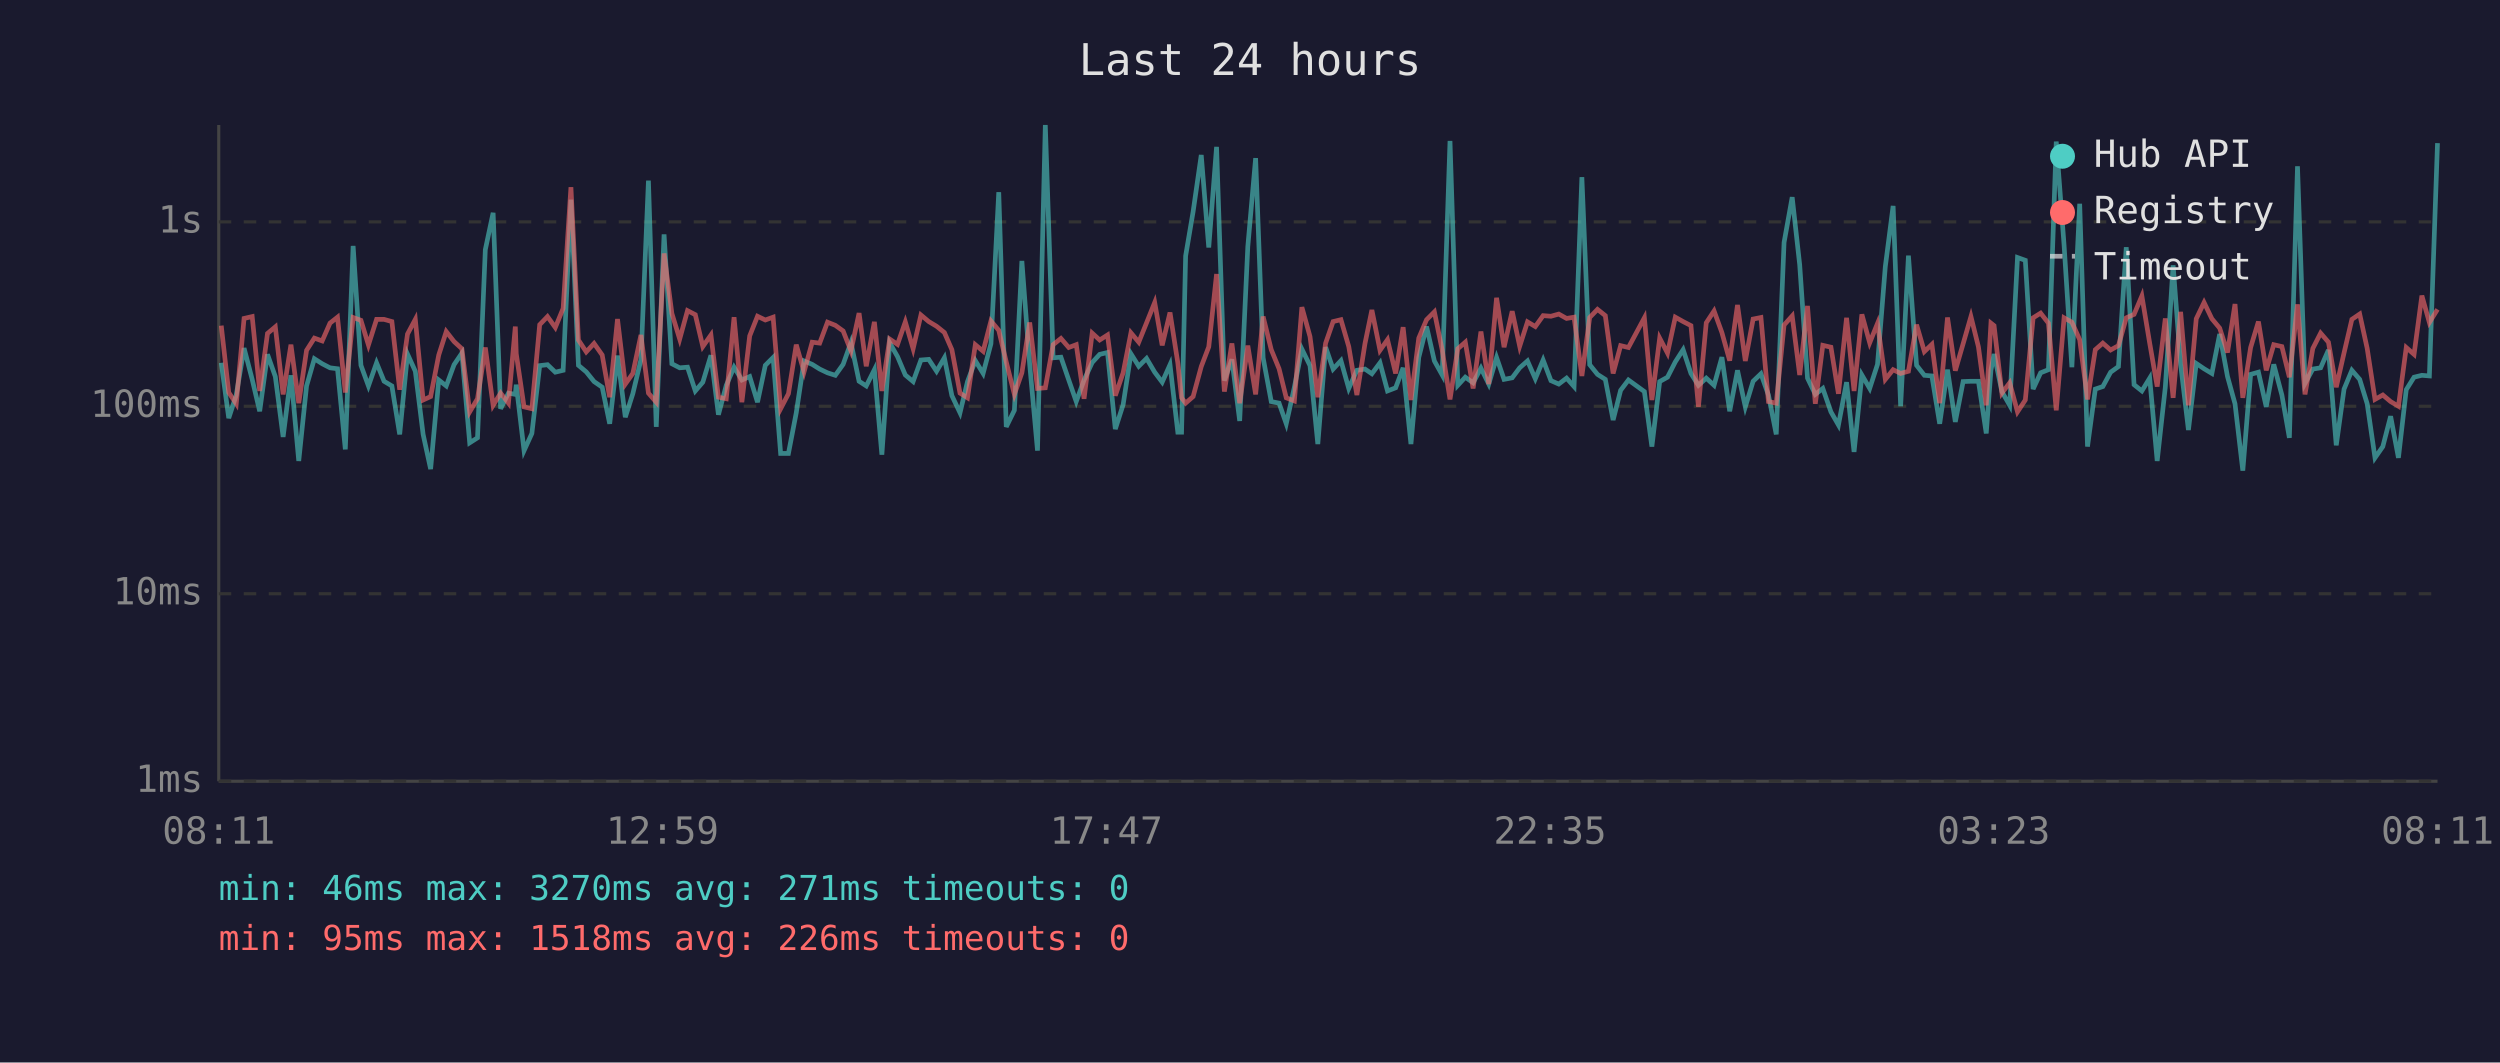
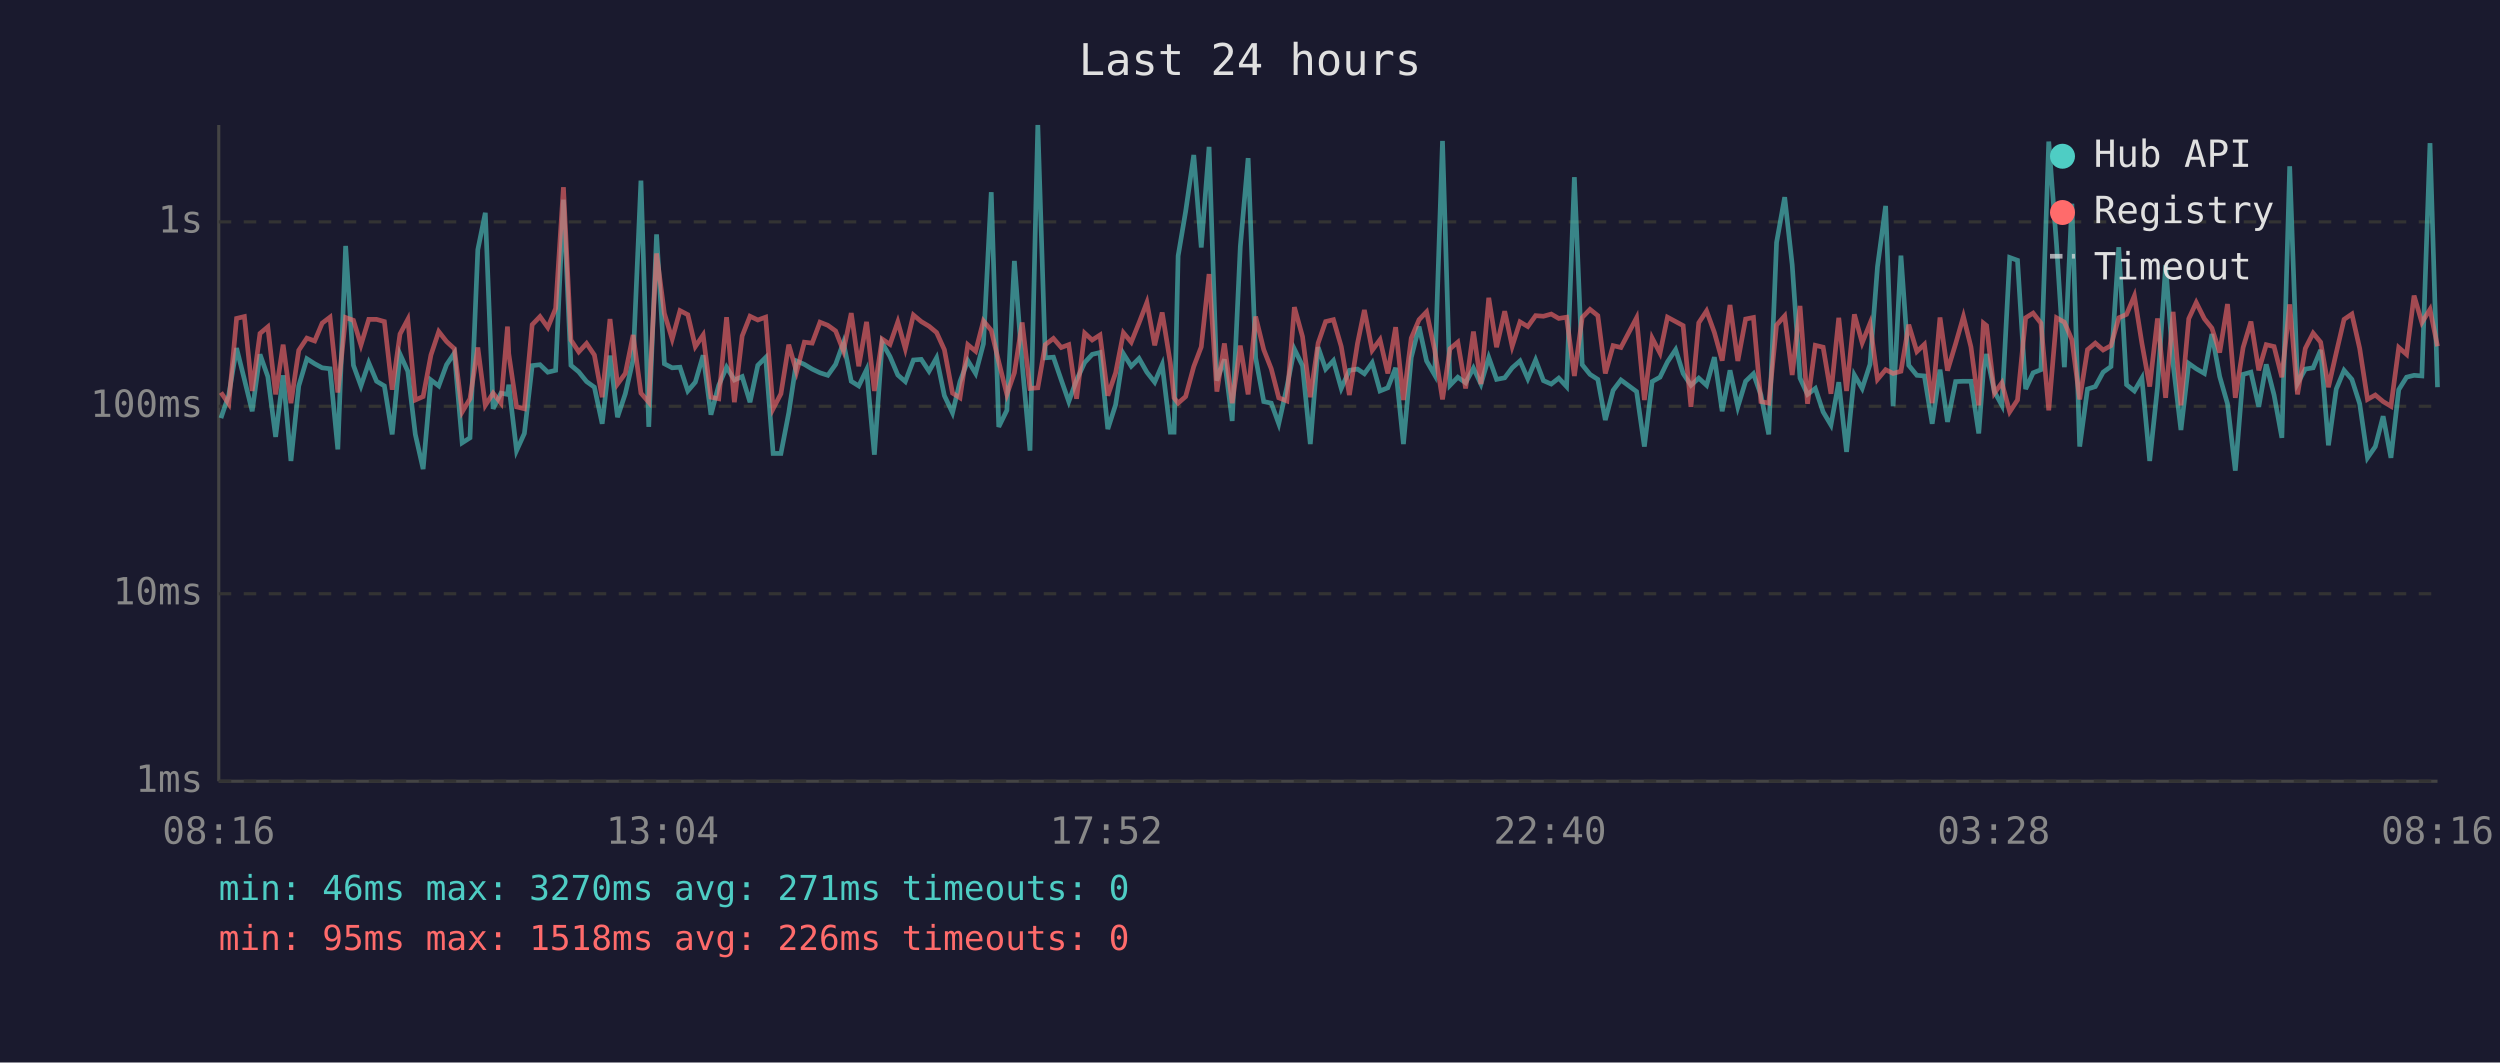
<svg xmlns="http://www.w3.org/2000/svg" viewBox="0 0 800 340" font-family="monospace" font-size="12">
  <rect width="800" height="340" fill="#1a1a2e" />
  <text x="400" y="24" fill="#e0e0e0" font-size="14" text-anchor="middle">Last 24 hours</text>
  <line x1="70" y1="40" x2="70" y2="250" stroke="#444" stroke-width="1" />
  <line x1="70" y1="250" x2="780" y2="250" stroke="#444" stroke-width="1" />
  <line x1="70" y1="250" x2="780" y2="250" stroke="#333" stroke-width="1" stroke-dasharray="4" />
  <text x="65" y="250" fill="#888" text-anchor="end" dominant-baseline="middle">1ms</text>
  <line x1="70" y1="190" x2="780" y2="190" stroke="#333" stroke-width="1" stroke-dasharray="4" />
  <text x="65" y="190" fill="#888" text-anchor="end" dominant-baseline="middle">10ms</text>
  <line x1="70" y1="130" x2="780" y2="130" stroke="#333" stroke-width="1" stroke-dasharray="4" />
  <text x="65" y="130" fill="#888" text-anchor="end" dominant-baseline="middle">100ms</text>
  <line x1="70" y1="71" x2="780" y2="71" stroke="#333" stroke-width="1" stroke-dasharray="4" />
  <text x="65" y="71" fill="#888" text-anchor="end" dominant-baseline="middle">1s</text>
-   <text x="70" y="270" fill="#888" text-anchor="middle">08:11</text>
-   <text x="212" y="270" fill="#888" text-anchor="middle">12:59</text>
-   <text x="354" y="270" fill="#888" text-anchor="middle">17:47</text>
-   <text x="496" y="270" fill="#888" text-anchor="middle">22:35</text>
-   <text x="638" y="270" fill="#888" text-anchor="middle">03:23</text>
-   <text x="780" y="270" fill="#888" text-anchor="middle">08:11</text>
-   <polyline points="70.8,116.1 73.2,133.8 75.6,126.4 78.1,111.4 80.7,121.4 83.1,131.6 85.6,113.4 88.1,120.5 90.6,139.8 93.1,120.1 95.6,147.5 98.1,123.5 100.6,114.8 103.1,116.4 105.6,117.7 108.0,118.0 110.5,143.8 113.0,78.7 115.5,116.9 117.9,123.5 120.5,116.1 122.9,122.0 125.4,123.5 127.9,139.0 130.4,113.3 132.9,118.8 135.4,139.0 137.8,150.1 140.4,121.6 142.8,123.5 145.3,116.7 147.8,113.0 150.3,141.7 152.8,140.1 155.3,79.9 157.8,68.1 160.2,130.8 162.7,125.8 164.9,126.2 165.2,123.1 167.7,144.2 170.2,138.7 172.7,117.0 175.2,116.7 177.7,119.1 180.2,118.5 182.7,63.9 185.1,116.9 187.6,119.0 190.1,122.1 192.7,123.9 195.1,135.6 197.6,113.8 200.1,133.5 202.5,126.0 205.1,115.1 207.5,57.8 210.0,136.6 212.5,75.0 215.0,116.4 217.5,117.7 220.0,117.5 222.5,125.1 224.9,122.3 227.5,113.7 229.9,132.7 232.4,123.3 234.9,117.5 237.4,121.6 239.9,120.5 242.4,128.7 244.9,116.9 247.4,114.4 249.8,145.1 252.3,145.1 254.8,132.1 257.3,115.5 259.9,116.6 262.3,118.1 264.8,119.3 267.3,120.1 269.8,116.6 272.3,109.6 274.9,122.0 277.2,123.5 279.8,118.3 282.2,145.5 284.7,109.7 287.2,114.1 289.7,120.0 292.2,122.1 294.7,115.2 297.2,115.0 299.7,118.8 302.2,114.5 304.6,126.6 307.2,132.1 309.6,122.1 312.1,115.4 314.6,119.5 317.1,110.0 319.6,61.5 322.0,136.6 324.6,131.3 327.0,83.5 329.5,116.6 332.0,144.2 334.5,40.0 337.0,114.5 339.5,114.3 342.0,121.6 344.4,128.5 346.9,121.6 349.5,116.0 351.9,113.4 354.4,112.8 356.9,137.3 359.4,129.5 361.9,113.2 364.4,117.2 366.9,114.7 369.5,119.1 371.9,122.3 374.4,116.7 376.9,138.3 378.1,138.3 379.4,81.9 381.8,67.7 384.4,49.6 386.8,79.2 389.3,47.0 391.8,121.8 394.2,115.0 396.7,134.7 399.3,78.9 401.8,50.6 404.2,114.5 406.8,128.5 409.3,129.0 411.6,135.6 414.2,123.9 416.6,111.7 419.2,117.0 421.7,142.1 424.2,111.1 426.6,118.1 429.1,115.4 431.6,124.3 434.2,118.5 436.8,118.1 439.0,119.6 441.6,116.1 444.0,125.1 446.6,124.1 449.0,117.7 451.5,142.1 454.0,114.4 456.5,104.5 459.0,115.5 461.5,120.0 464.0,45.1 466.5,123.3 468.9,120.7 471.4,122.5 473.9,117.8 476.4,122.9 478.9,114.4 481.3,121.4 483.9,120.9 486.3,117.7 488.8,115.5 491.3,121.2 493.8,115.2 496.3,121.8 498.8,122.9 501.3,121.0 503.7,123.7 506.2,56.7 508.7,116.7 511.2,119.8 513.7,121.4 516.2,134.4 518.6,124.9 521.1,121.6 526.2,125.3 528.6,142.9 531.1,122.1 533.6,120.7 536.1,115.8 538.6,111.9 541.1,119.5 543.5,123.3 546.0,121.0 548.5,123.3 551.0,114.3 553.5,131.6 556.0,118.5 558.5,130.2 561.0,122.0 563.5,119.6 565.9,126.4 568.4,139.0 570.9,77.6 573.5,63.1 575.9,84.7 578.4,121.0 580.9,126.2 583.3,124.3 585.9,131.8 588.3,136.0 590.9,122.3 593.3,144.6 595.8,120.0 598.3,124.3 600.8,116.6 603.3,85.3 605.8,65.9 608.2,130.0 610.7,81.8 613.3,116.9 615.8,120.1 618.2,120.3 620.7,135.6 623.2,118.3 625.7,135.0 628.2,122.1 630.7,122.0 633.1,122.0 635.6,138.7 637.1,118.5 638.1,113.3 640.6,125.3 643.1,129.7 645.6,82.4 648.1,83.3 650.6,124.5 653.0,119.3 655.5,118.3 658.0,45.3 660.5,78.4 663.0,117.5 665.5,65.2 668.0,142.9 670.5,124.5 672.9,123.7 675.4,119.1 677.9,117.3 680.4,79.1 682.9,123.1 685.4,125.1 687.9,121.0 690.3,147.5 692.9,123.9 695.4,84.9 697.8,116.6 700.3,137.6 702.8,116.3 705.3,118.0 707.8,119.5 710.3,106.9 712.8,120.5 715.2,129.2 717.7,150.6 720.2,119.8 722.7,119.1 725.2,130.2 727.6,116.6 730.2,126.4 732.6,140.1 735.2,53.2 737.6,122.7 740.1,118.1 742.6,117.7 745.1,112.0 747.6,142.5 750.1,124.5 752.6,118.5 755.1,121.4 757.5,129.2 760.0,146.5 762.5,142.9 765.0,133.2 767.5,146.5 770.0,124.7 772.5,120.7 775.0,120.1 777.4,120.3 780.0,45.8" fill="none" stroke="#4ecdc4" stroke-width="1.5" opacity="0.6" />
-   <polyline points="70.8,104.2 73.2,125.6 75.6,129.2 78.1,101.9 80.7,101.3 83.1,125.1 85.6,106.7 88.1,104.6 90.6,126.2 93.1,110.3 95.6,129.0 98.1,112.1 100.6,108.2 103.1,109.1 105.6,103.4 108.0,101.5 110.5,125.6 113.0,101.6 115.5,102.5 117.9,110.4 120.5,102.2 122.9,102.2 125.4,102.9 127.9,124.7 130.4,106.9 132.9,102.2 135.4,128.0 137.8,126.9 140.4,113.6 142.8,106.1 145.3,109.3 147.8,111.6 150.3,131.8 152.8,127.6 155.3,111.2 157.8,129.7 160.2,125.8 162.7,129.0 164.9,104.5 165.2,113.2 167.7,130.2 170.2,130.8 172.7,103.9 175.2,101.3 177.7,104.8 180.2,98.7 182.7,59.9 185.1,108.8 187.6,112.6 190.1,109.9 192.7,113.6 195.1,127.1 197.6,102.1 200.1,122.9 202.5,119.5 205.1,107.2 207.5,125.8 210.0,128.7 212.5,81.1 215.0,100.3 217.5,108.5 220.0,99.4 222.5,100.7 224.9,110.9 227.5,107.2 229.9,127.1 232.4,127.6 234.9,101.5 237.4,128.7 239.9,107.5 242.4,101.2 244.9,102.4 247.4,101.5 249.8,130.8 252.3,126.0 254.8,110.3 257.3,119.0 259.9,109.5 262.3,109.8 264.8,103.1 267.3,104.1 269.8,105.9 272.3,112.3 274.9,100.2 277.2,117.2 279.8,103.0 282.2,125.1 284.7,108.5 287.2,110.2 289.7,103.0 292.2,111.6 294.7,100.8 297.2,102.9 299.7,104.4 302.2,106.4 304.6,111.9 307.2,125.8 309.6,127.3 312.1,110.3 314.6,112.4 317.1,102.7 319.6,105.7 322.0,115.8 324.6,126.2 327.0,119.3 329.5,103.2 332.0,124.3 334.5,124.1 337.0,110.3 339.5,108.3 342.0,111.2 344.4,110.3 346.9,127.6 349.5,106.6 351.9,108.8 354.4,107.2 356.9,126.6 359.4,119.3 361.9,106.5 364.4,109.5 366.9,103.3 369.5,96.8 371.9,110.5 374.4,100.0 376.9,116.1 378.1,127.3 379.4,129.0 381.8,126.9 384.4,117.3 386.8,111.0 389.3,87.7 391.8,125.3 394.2,109.9 396.7,129.0 399.3,110.6 401.8,126.2 404.2,101.3 406.8,111.9 409.3,118.0 411.6,127.3 414.2,128.3 416.6,98.3 419.2,107.7 421.7,127.1 424.2,109.8 426.6,102.9 429.1,102.3 431.6,110.9 434.2,126.4 436.8,109.9 439.0,99.2 441.6,112.1 444.0,108.7 446.6,119.5 449.0,104.7 451.5,128.0 454.0,108.2 456.5,102.3 459.0,99.8 461.5,112.0 464.0,127.8 466.5,111.6 468.9,109.5 471.4,124.3 473.9,106.1 476.4,122.9 478.9,95.3 481.3,111.1 483.9,99.6 486.3,110.8 488.8,103.0 491.3,104.5 493.8,101.0 496.3,101.2 498.8,100.5 501.3,101.9 503.7,101.5 506.2,120.3 508.7,101.6 511.2,99.0 513.7,101.0 516.2,119.5 518.6,110.6 521.1,111.2 526.2,101.7 528.6,128.0 531.1,108.2 533.6,113.0 536.1,101.5 538.6,102.9 541.1,104.2 543.5,130.2 546.0,103.3 548.5,99.5 551.0,106.4 553.5,115.4 556.0,97.6 558.5,115.5 561.0,102.1 563.5,101.6 565.9,128.5 568.4,129.0 570.9,104.0 573.5,101.1 575.9,120.0 578.4,97.9 580.9,129.2 583.3,110.5 585.9,111.1 588.3,126.0 590.9,101.7 593.3,125.1 595.8,100.6 598.3,109.7 600.8,103.5 603.3,121.4 605.8,118.3 608.2,119.5 610.7,118.8 613.3,103.9 615.8,112.5 618.2,110.2 620.7,129.0 623.2,101.6 625.7,118.6 628.2,110.0 630.7,101.3 633.1,111.0 635.6,129.7 637.1,103.4 638.1,104.2 640.6,125.8 643.1,122.5 645.6,131.8 648.1,128.0 650.6,101.7 653.0,100.2 655.5,103.4 658.0,131.3 660.5,101.7 663.0,103.1 665.5,108.7 668.0,127.8 670.5,111.9 672.9,109.8 675.4,112.0 677.9,110.6 680.4,101.7 682.9,100.6 685.4,94.7 687.9,109.8 690.3,123.7 692.9,101.9 695.4,127.3 697.8,99.8 700.3,129.7 702.8,102.0 705.3,96.8 707.8,102.0 710.3,105.0 712.8,112.8 715.2,97.3 717.7,127.3 720.2,111.2 722.7,102.9 725.2,118.5 727.6,110.3 730.2,110.9 732.6,120.7 735.2,97.4 737.6,126.2 740.1,111.5 742.6,106.6 745.1,109.5 747.6,123.9 750.1,112.9 752.6,102.2 755.1,100.5 757.5,111.5 760.0,127.8 762.5,126.4 765.0,128.5 767.5,130.0 770.0,111.2 772.5,113.4 775.0,94.6 777.4,103.2 780.0,99.0" fill="none" stroke="#ff6b6b" stroke-width="1.5" opacity="0.6" />
+   <text x="70" y="270" fill="#888" text-anchor="middle">08:16</text>
+   <text x="212" y="270" fill="#888" text-anchor="middle">13:04</text>
+   <text x="354" y="270" fill="#888" text-anchor="middle">17:52</text>
+   <text x="496" y="270" fill="#888" text-anchor="middle">22:40</text>
+   <text x="638" y="270" fill="#888" text-anchor="middle">03:28</text>
+   <text x="780" y="270" fill="#888" text-anchor="middle">08:16</text>
+   <polyline points="70.7,133.8 73.2,126.4 75.7,111.4 78.2,121.4 80.7,131.6 83.2,113.4 85.7,120.5 88.2,139.8 90.6,120.1 93.1,147.5 95.6,123.5 98.2,114.8 100.7,116.4 103.1,117.7 105.6,118.0 108.1,143.8 110.6,78.7 113.1,116.9 115.5,123.5 118.0,116.1 120.5,122.0 123.0,123.5 125.5,139.0 128.0,113.3 130.5,118.8 132.9,139.0 135.4,150.1 137.9,121.6 140.4,123.5 142.9,116.7 145.4,113.0 147.9,141.7 150.4,140.1 152.9,79.9 155.3,68.1 157.8,130.8 160.3,125.8 162.4,126.2 162.8,123.1 165.3,144.2 167.8,138.7 170.3,117.0 172.8,116.7 175.3,119.1 177.8,118.5 180.3,63.9 182.7,116.9 185.2,119.0 187.7,122.1 190.2,123.9 192.7,135.6 195.2,113.8 197.6,133.5 200.1,126.0 202.6,115.1 205.1,57.8 207.6,136.6 210.1,75.0 212.6,116.4 215.1,117.7 217.6,117.5 220.1,125.1 222.5,122.3 225.0,113.7 227.5,132.7 230.0,123.3 232.5,117.5 235.0,121.6 237.5,120.5 240.0,128.7 242.5,116.9 245.0,114.4 247.4,145.1 249.9,145.1 252.4,132.1 254.9,115.5 257.4,116.6 259.9,118.1 262.4,119.3 264.9,120.1 267.4,116.6 269.9,109.6 272.4,122.0 274.8,123.5 277.3,118.3 279.8,145.5 282.3,109.7 284.8,114.1 287.3,120.0 289.7,122.1 292.3,115.2 294.8,115.0 297.3,118.8 299.7,114.5 302.2,126.6 304.8,132.1 307.2,122.1 309.7,115.4 312.2,119.5 314.7,110.0 317.2,61.5 319.6,136.6 322.2,131.3 324.6,83.5 327.1,116.6 329.6,144.2 332.1,40.0 334.5,114.5 337.1,114.3 339.6,121.6 342.0,128.5 344.5,121.6 347.1,116.0 349.5,113.4 352.0,112.8 354.5,137.3 357.0,129.5 359.5,113.2 362.0,117.2 364.5,114.7 367.0,119.1 369.5,122.3 371.9,116.7 374.5,138.3 375.7,138.3 377.0,81.9 379.4,67.7 382.0,49.6 384.4,79.2 386.9,47.0 389.4,121.8 391.8,115.0 394.3,134.7 396.9,78.9 399.4,50.6 401.8,114.5 404.4,128.5 406.8,129.0 409.2,135.6 411.8,123.9 414.2,111.7 416.8,117.0 419.3,142.1 421.8,111.1 424.2,118.1 426.7,115.4 429.2,124.3 431.8,118.5 434.4,118.1 436.6,119.6 439.1,116.1 441.6,125.1 444.1,124.1 446.6,117.7 449.1,142.1 451.6,114.4 454.1,104.5 456.5,115.5 459.1,120.0 461.6,45.1 464.0,123.3 466.5,120.7 469.0,122.5 471.5,117.8 473.9,122.9 476.4,114.4 478.9,121.4 481.5,120.9 483.9,117.7 486.4,115.5 488.9,121.2 491.4,115.2 493.9,121.8 496.4,122.9 498.8,121.0 501.3,123.7 503.8,56.7 506.3,116.7 508.8,119.8 511.3,121.4 513.7,134.4 516.2,124.9 518.7,121.6 523.7,125.3 526.2,142.9 528.7,122.1 531.2,120.7 533.6,115.8 536.2,111.9 538.6,119.5 541.1,123.3 543.6,121.0 546.1,123.3 548.6,114.3 551.1,131.6 553.6,118.5 556.1,130.2 558.6,122.0 561.1,119.6 563.5,126.4 566.0,139.0 568.5,77.6 571.1,63.1 573.5,84.7 576.0,121.0 578.4,126.2 580.9,124.3 583.4,131.8 585.9,136.0 588.4,122.3 590.9,144.6 593.4,120.0 595.9,124.3 598.4,116.6 600.8,85.3 603.4,65.9 605.8,130.0 608.3,81.8 610.8,116.9 613.4,120.1 615.8,120.3 618.3,135.6 620.8,118.3 623.2,135.0 625.8,122.1 628.3,122.0 630.7,122.0 633.2,138.7 634.7,118.5 635.7,113.3 638.2,125.3 640.6,129.7 643.1,82.4 645.6,83.3 648.2,124.5 650.6,119.3 653.1,118.3 655.6,45.3 658.1,78.4 660.6,117.5 663.0,65.2 665.5,142.9 668.0,124.5 670.5,123.7 673.0,119.1 675.5,117.3 678.0,79.1 680.5,123.1 683.0,125.1 685.4,121.0 687.9,147.5 690.4,123.9 693.0,84.9 695.4,116.6 697.9,137.6 700.4,116.3 702.8,118.0 705.4,119.5 707.8,106.9 710.3,120.5 712.8,129.2 715.3,150.6 717.8,119.8 720.3,119.1 722.8,130.2 725.2,116.6 727.7,126.4 730.2,140.1 732.7,53.2 735.2,122.7 737.7,118.1 740.2,117.7 742.6,112.0 745.1,142.5 747.6,124.5 750.1,118.5 752.6,121.4 755.1,129.2 757.6,146.5 760.1,142.9 762.6,133.2 765.1,146.5 767.6,124.7 770.1,120.7 772.5,120.1 775.0,120.3 777.6,45.8 780.0,123.9" fill="none" stroke="#4ecdc4" stroke-width="1.5" opacity="0.6" />
+   <polyline points="70.7,125.6 73.2,129.2 75.7,101.9 78.2,101.3 80.7,125.1 83.2,106.7 85.7,104.6 88.2,126.2 90.6,110.3 93.1,129.0 95.6,112.1 98.2,108.2 100.7,109.1 103.1,103.4 105.6,101.5 108.1,125.6 110.6,101.6 113.1,102.5 115.5,110.4 118.0,102.2 120.5,102.2 123.0,102.9 125.5,124.7 128.0,106.9 130.5,102.2 132.9,128.0 135.4,126.9 137.9,113.6 140.4,106.1 142.9,109.3 145.4,111.6 147.9,131.8 150.4,127.6 152.9,111.2 155.3,129.7 157.8,125.8 160.3,129.0 162.4,104.5 162.8,113.2 165.3,130.2 167.8,130.8 170.3,103.9 172.8,101.3 175.3,104.8 177.8,98.7 180.3,59.9 182.7,108.8 185.2,112.6 187.7,109.9 190.2,113.6 192.7,127.1 195.2,102.1 197.6,122.9 200.1,119.5 202.6,107.2 205.1,125.8 207.6,128.7 210.1,81.1 212.6,100.3 215.1,108.5 217.6,99.4 220.1,100.7 222.5,110.9 225.0,107.2 227.5,127.1 230.0,127.6 232.5,101.5 235.0,128.7 237.5,107.5 240.0,101.2 242.5,102.4 245.0,101.5 247.4,130.8 249.9,126.0 252.4,110.3 254.9,119.0 257.4,109.5 259.9,109.8 262.4,103.1 264.9,104.1 267.4,105.9 269.9,112.3 272.4,100.2 274.8,117.2 277.3,103.0 279.8,125.1 282.3,108.5 284.8,110.2 287.3,103.0 289.7,111.6 292.3,100.8 294.8,102.9 297.3,104.4 299.7,106.4 302.2,111.9 304.8,125.8 307.2,127.3 309.7,110.3 312.2,112.4 314.7,102.7 317.2,105.7 319.6,115.8 322.2,126.2 324.6,119.3 327.1,103.2 329.6,124.3 332.1,124.1 334.5,110.3 337.1,108.3 339.6,111.2 342.0,110.3 344.5,127.6 347.1,106.6 349.5,108.8 352.0,107.2 354.5,126.6 357.0,119.3 359.5,106.5 362.0,109.5 364.5,103.3 367.0,96.8 369.5,110.5 371.9,100.0 374.5,116.1 375.7,127.3 377.0,129.0 379.4,126.9 382.0,117.3 384.4,111.0 386.9,87.7 389.4,125.3 391.8,109.9 394.3,129.0 396.9,110.6 399.4,126.2 401.8,101.3 404.4,111.9 406.8,118.0 409.2,127.3 411.8,128.3 414.2,98.3 416.8,107.7 419.3,127.1 421.8,109.8 424.2,102.9 426.7,102.3 429.2,110.9 431.8,126.4 434.4,109.9 436.6,99.2 439.1,112.1 441.6,108.7 444.1,119.5 446.6,104.7 449.1,128.0 451.6,108.2 454.1,102.3 456.5,99.8 459.1,112.0 461.6,127.8 464.0,111.6 466.5,109.5 469.0,124.3 471.5,106.1 473.9,122.9 476.4,95.3 478.9,111.1 481.5,99.6 483.9,110.8 486.4,103.0 488.9,104.5 491.4,101.0 493.9,101.2 496.4,100.5 498.8,101.9 501.3,101.5 503.8,120.3 506.3,101.6 508.8,99.0 511.3,101.0 513.7,119.5 516.2,110.6 518.7,111.2 523.7,101.7 526.2,128.0 528.7,108.2 531.2,113.0 533.6,101.5 536.2,102.9 538.6,104.2 541.1,130.2 543.6,103.3 546.1,99.5 548.6,106.4 551.1,115.4 553.6,97.6 556.1,115.5 558.6,102.1 561.1,101.6 563.5,128.5 566.0,129.0 568.5,104.0 571.1,101.1 573.5,120.0 576.0,97.9 578.4,129.2 580.9,110.5 583.4,111.1 585.9,126.0 588.4,101.7 590.9,125.1 593.4,100.6 595.9,109.7 598.4,103.5 600.8,121.4 603.4,118.3 605.8,119.5 608.3,118.8 610.8,103.9 613.4,112.5 615.8,110.2 618.3,129.0 620.8,101.6 623.2,118.6 625.8,110.0 628.3,101.3 630.7,111.0 633.2,129.7 634.7,103.4 635.7,104.2 638.2,125.8 640.6,122.5 643.1,131.8 645.6,128.0 648.2,101.7 650.6,100.2 653.1,103.4 655.6,131.3 658.1,101.7 660.6,103.1 663.0,108.7 665.5,127.8 668.0,111.9 670.5,109.8 673.0,112.0 675.5,110.6 678.0,101.7 680.5,100.6 683.0,94.7 685.4,109.8 687.9,123.7 690.4,101.9 693.0,127.3 695.4,99.8 697.9,129.7 700.4,102.0 702.8,96.8 705.4,102.0 707.8,105.0 710.3,112.8 712.8,97.3 715.3,127.3 717.8,111.2 720.3,102.9 722.8,118.5 725.2,110.3 727.7,110.9 730.2,120.7 732.7,97.4 735.2,126.2 737.7,111.5 740.2,106.6 742.6,109.5 745.1,123.9 747.6,112.9 750.1,102.2 752.6,100.5 755.1,111.5 757.6,127.8 760.1,126.4 762.6,128.5 765.1,130.0 767.6,111.2 770.1,113.4 772.5,94.6 775.0,103.2 777.6,99.0 780.0,110.8" fill="none" stroke="#ff6b6b" stroke-width="1.5" opacity="0.6" />
  <circle cx="660" cy="50" r="4" fill="#4ecdc4" />
  <text x="670" y="50" fill="#e0e0e0" dominant-baseline="middle">Hub API</text>
  <circle cx="660" cy="68" r="4" fill="#ff6b6b" />
  <text x="670" y="68" fill="#e0e0e0" dominant-baseline="middle">Registry</text>
  <line x1="656" y1="82" x2="664" y2="82" stroke="#e0e0e0" stroke-width="1.5" stroke-dasharray="4,3" opacity="0.7" />
  <text x="670" y="86" fill="#e0e0e0" dominant-baseline="middle">Timeout</text>
  <text x="70" y="288" fill="#4ecdc4" font-size="11">min: 46ms  max: 3270ms  avg: 271ms  timeouts: 0</text>
  <text x="70" y="304" fill="#ff6b6b" font-size="11">min: 95ms  max: 1518ms  avg: 226ms  timeouts: 0</text>
</svg>
